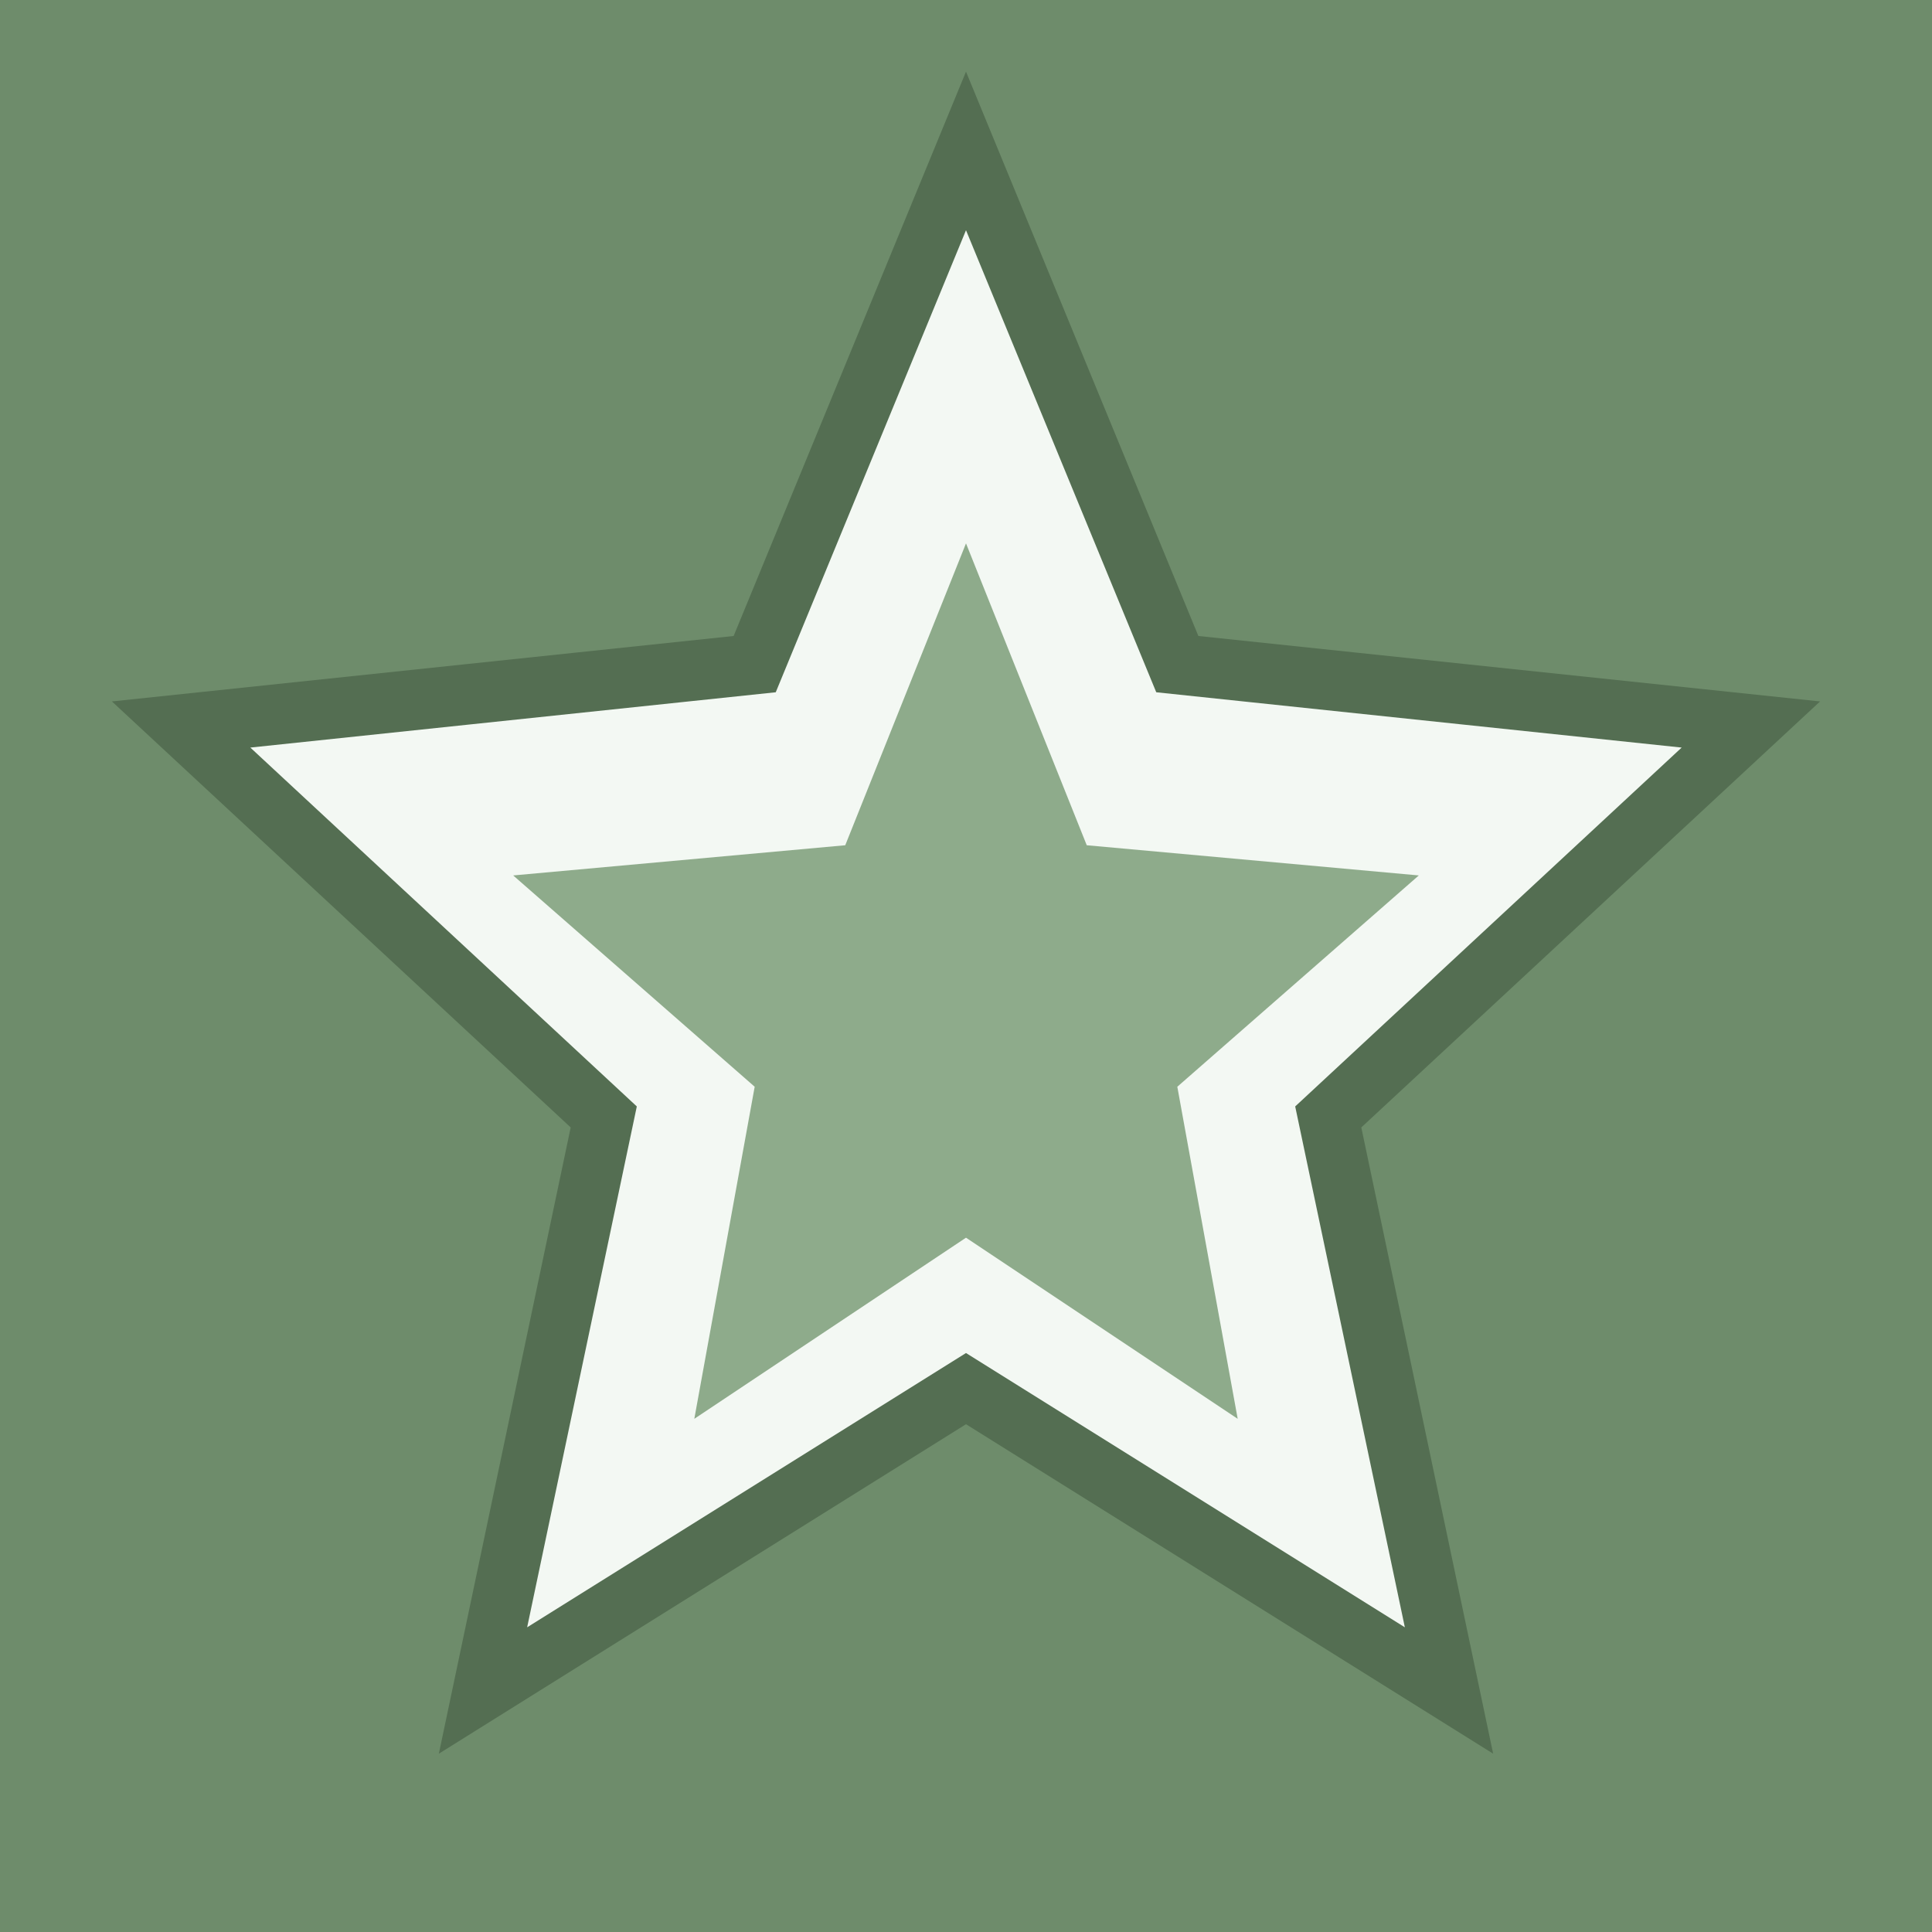
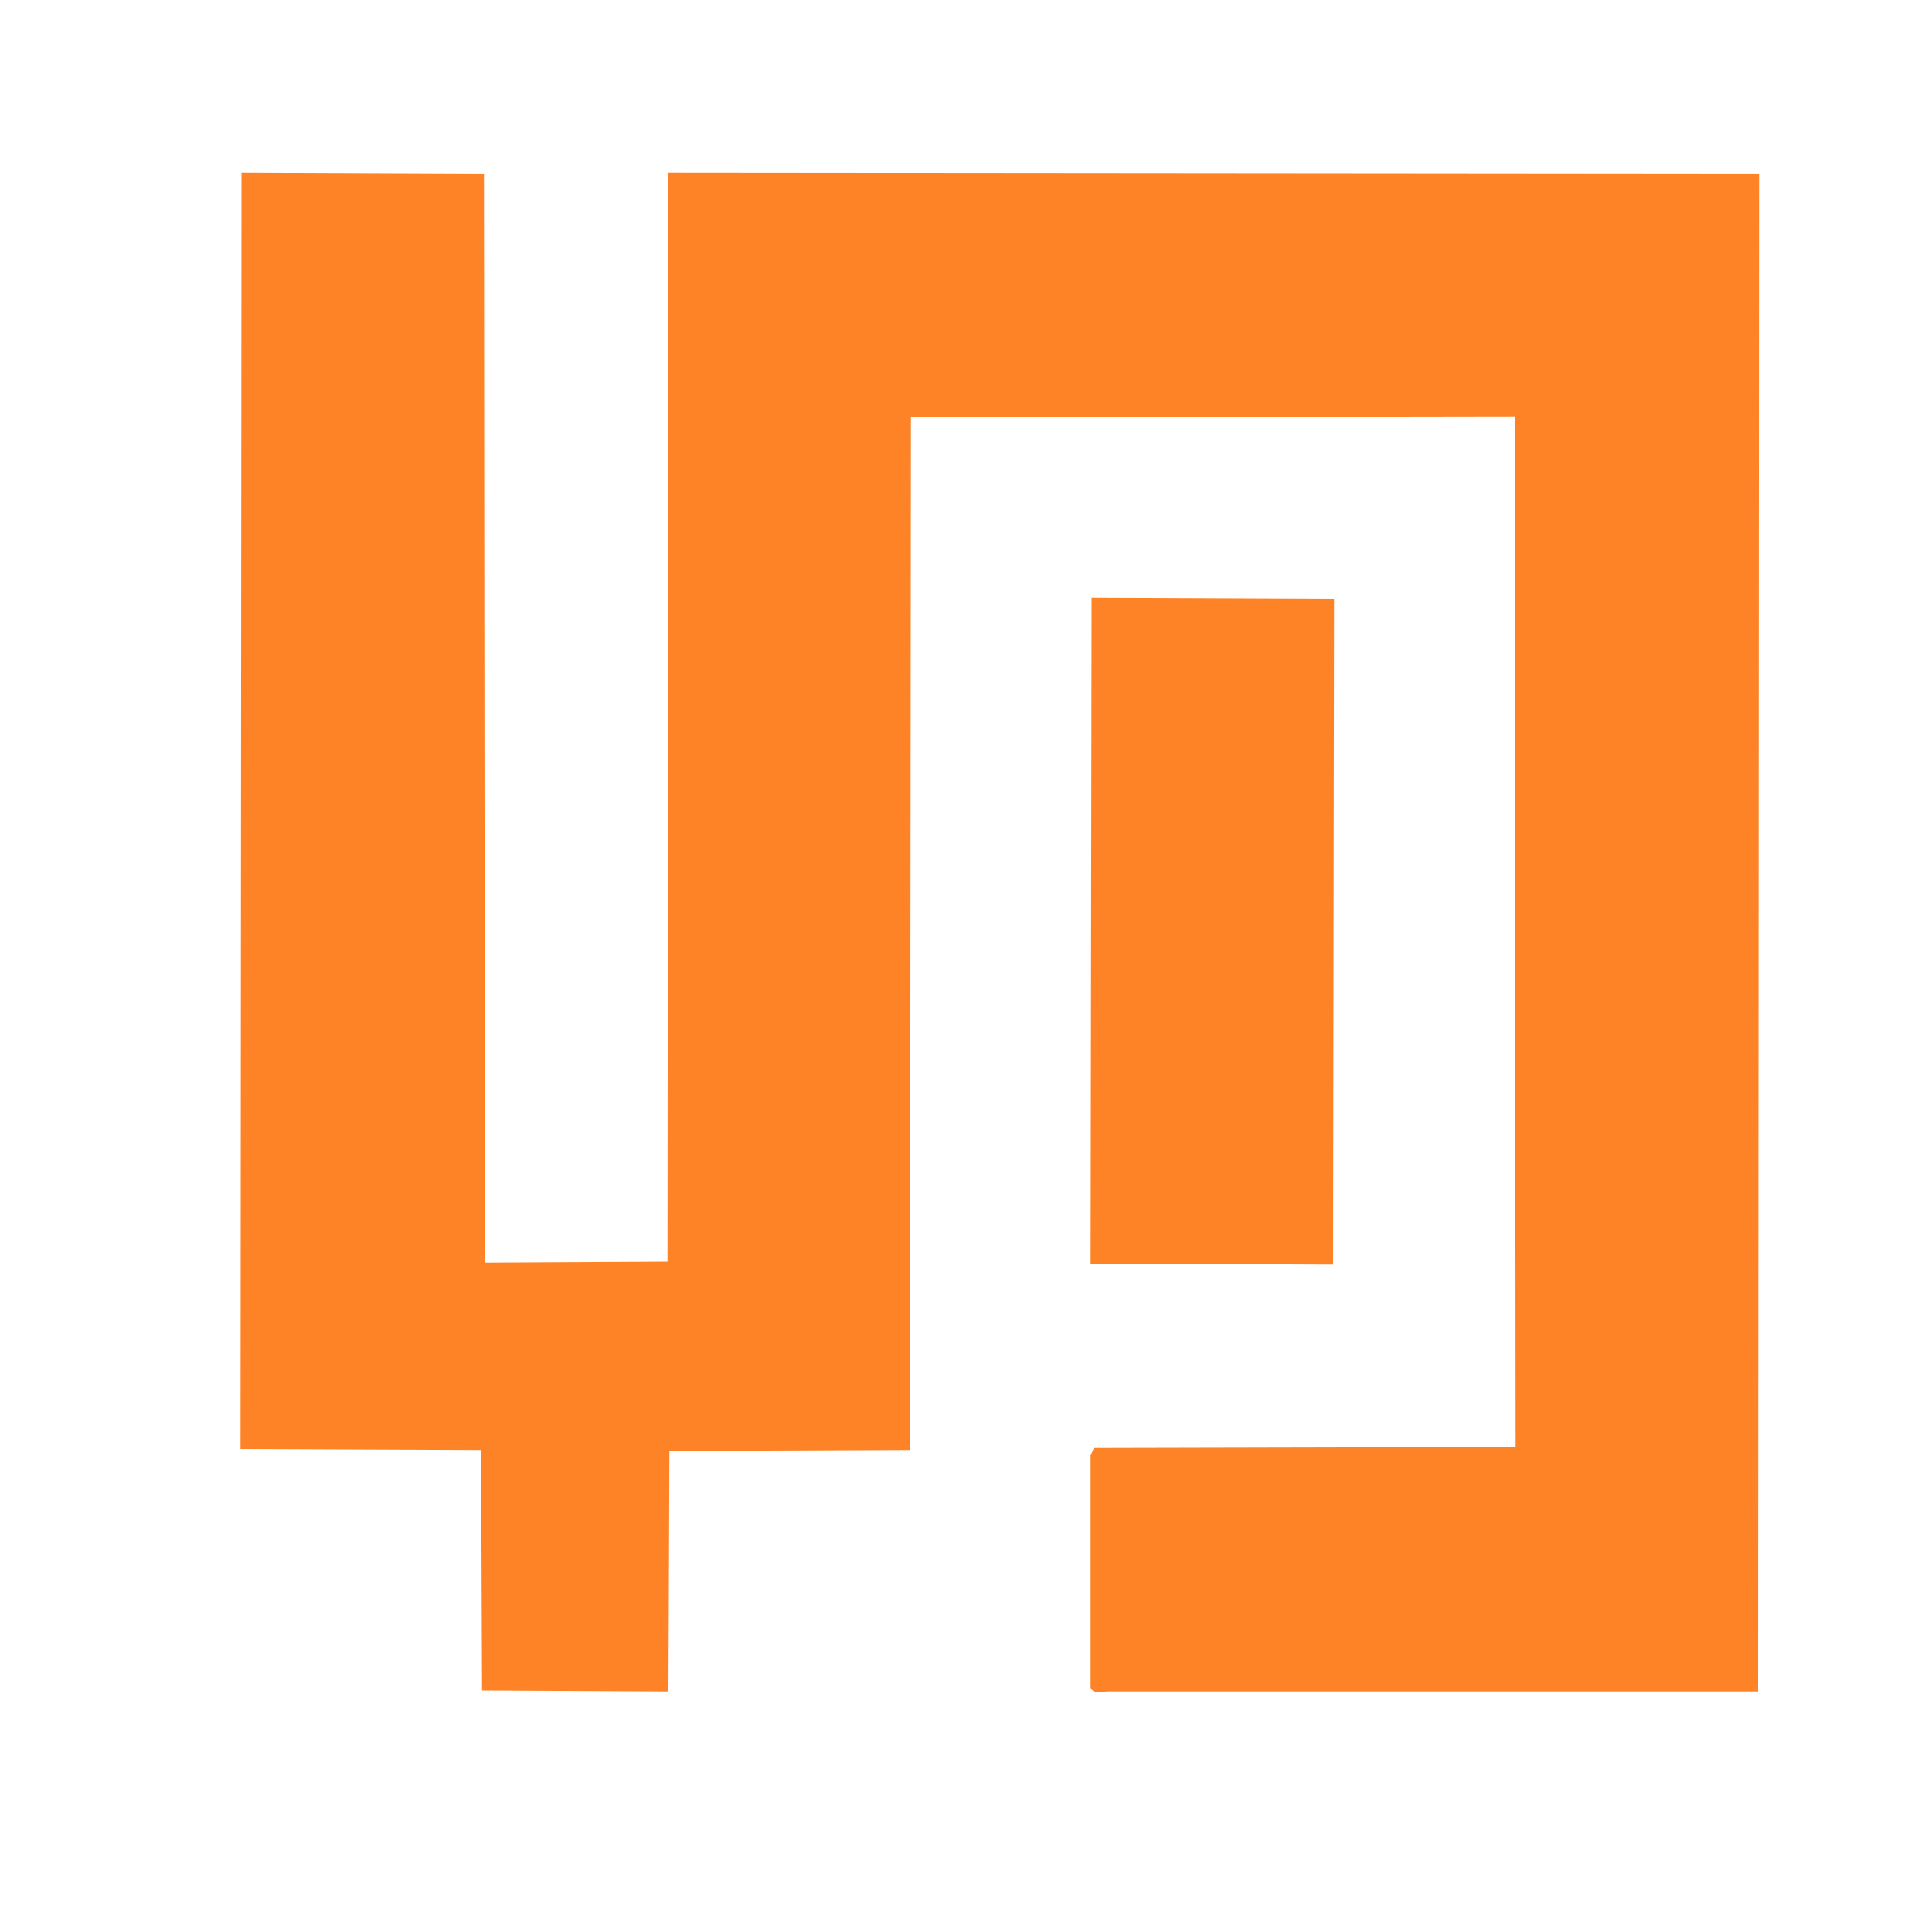
- <svg xmlns="http://www.w3.org/2000/svg" viewBox="0 0 64 64">
-   <rect width="64" height="64" fill="#6e8c6b" />
-   <path d="M32 5 39 22 58 24 44 37 48 56 32 46 16 56 20 37 6 24 25 22Z" fill="#f3f8f3" stroke="#546e52" stroke-width="2" />
-   <path d="m32 18 4 10 11 1-8 7 2 11-9-6-9 6 2-11-8-7 11-1Z" fill="#8eab8b" />
+ <svg xmlns="http://www.w3.org/2000/svg" width="1000" height="1000" version="1.1" desc="Created with ImageTracerAndroid.java version 1.1.2">
+   <path desc="l 1 p 0" fill="rgb(0,0,0)" stroke="rgb(0,0,0)" stroke-width="1" opacity="0.0" d="M 0.5 0.0 L 1000.0 0.5 L 999.5 1000.0 L 0.0 999.5 L 0.5 0.0 Z" />
+   <path desc="l 0 p 0" fill="rgb(254,131,38)" stroke="rgb(254,131,38)" stroke-width="1" opacity="0.996" d="M 125.5 90.0 L 250.0 90.5 L 250.5 654.0 L 346.0 653.5 L 346.5 90.0 L 910.0 90.5 L 909.5 875.0 L 652.5 875.0 L 588.5 875.0 L 572.5 875.0 Q 566.5 876.5 565.0 873.5 L 565.0 782.5 L 565.0 759.5 L 565.0 753.5 L 566.5 750.0 L 785.0 749.5 L 784.5 215.0 L 471.0 215.5 L 470.5 750.0 L 346.0 750.5 L 345.5 875.0 L 250.0 874.5 L 249.5 750.0 L 125.0 749.5 L 125.5 90.0 Z" />
+   <path desc="l 0 p 1" fill="rgb(254,131,38)" stroke="rgb(254,131,38)" stroke-width="1" opacity="0.996" d="M 565.5 310.0 L 690.0 310.5 L 689.5 654.0 L 565.0 653.5 L 565.5 310.0 Z" />
</svg>
